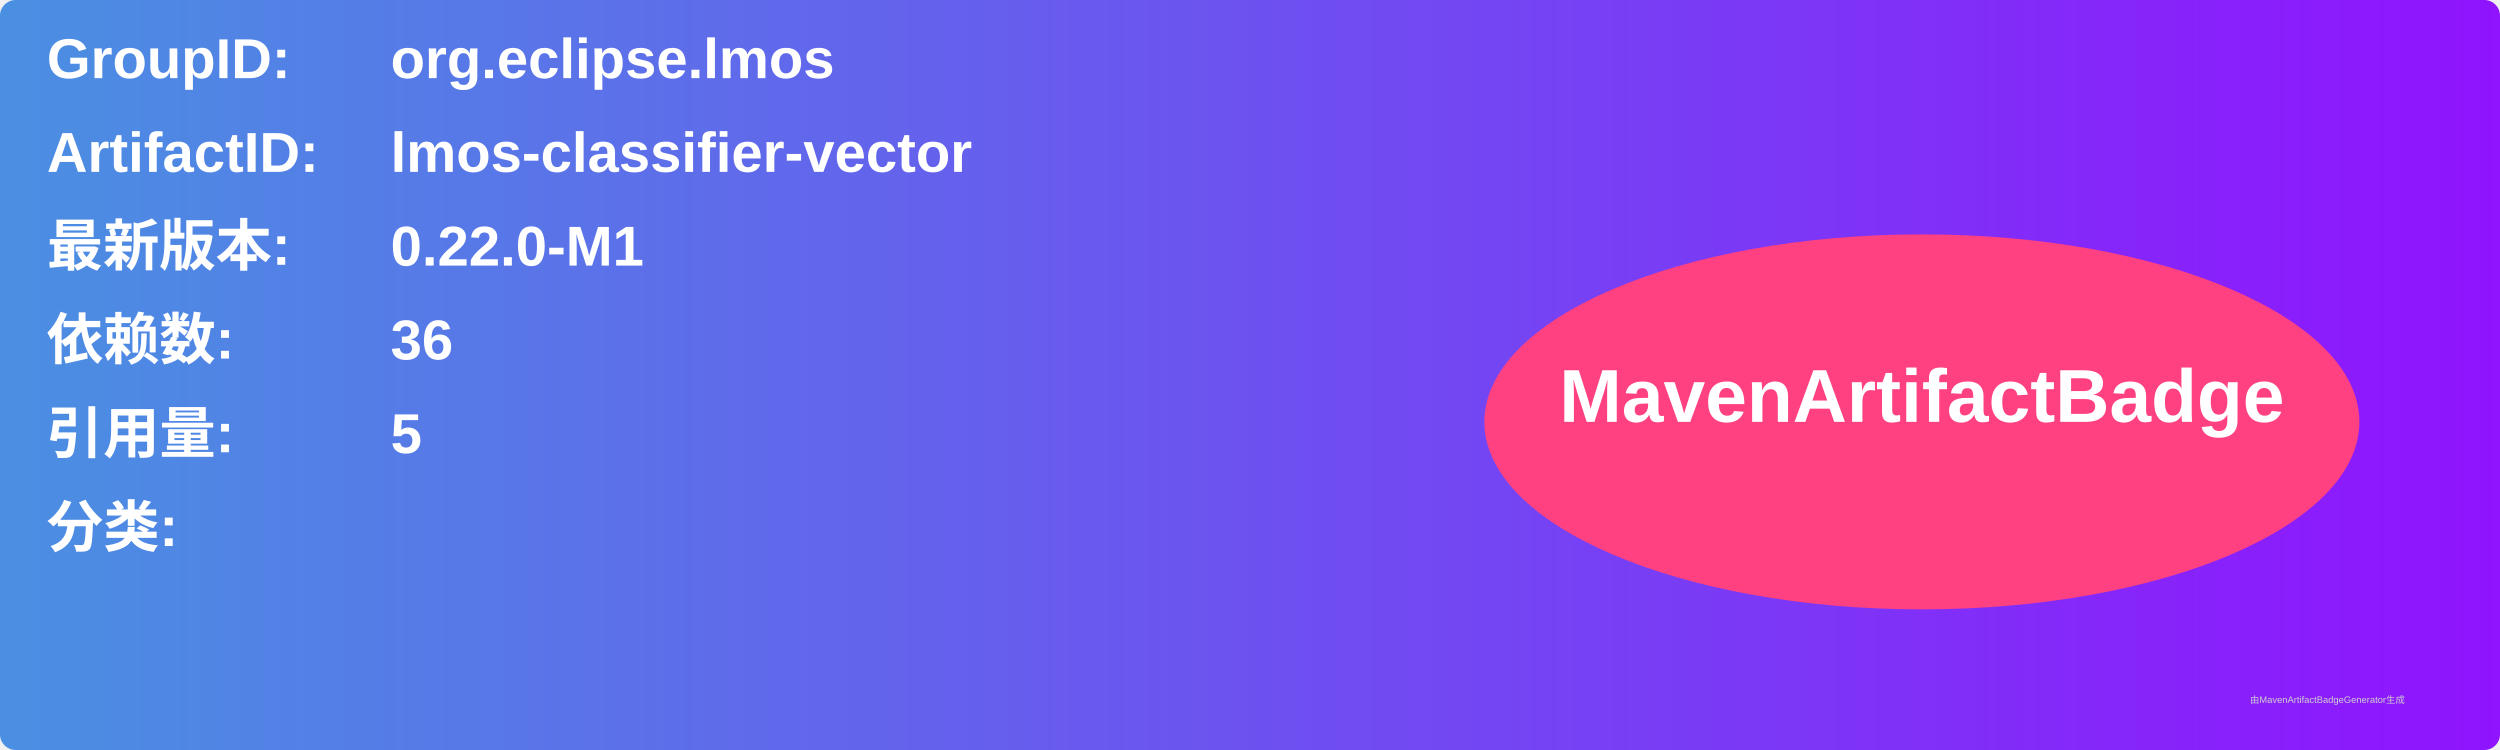
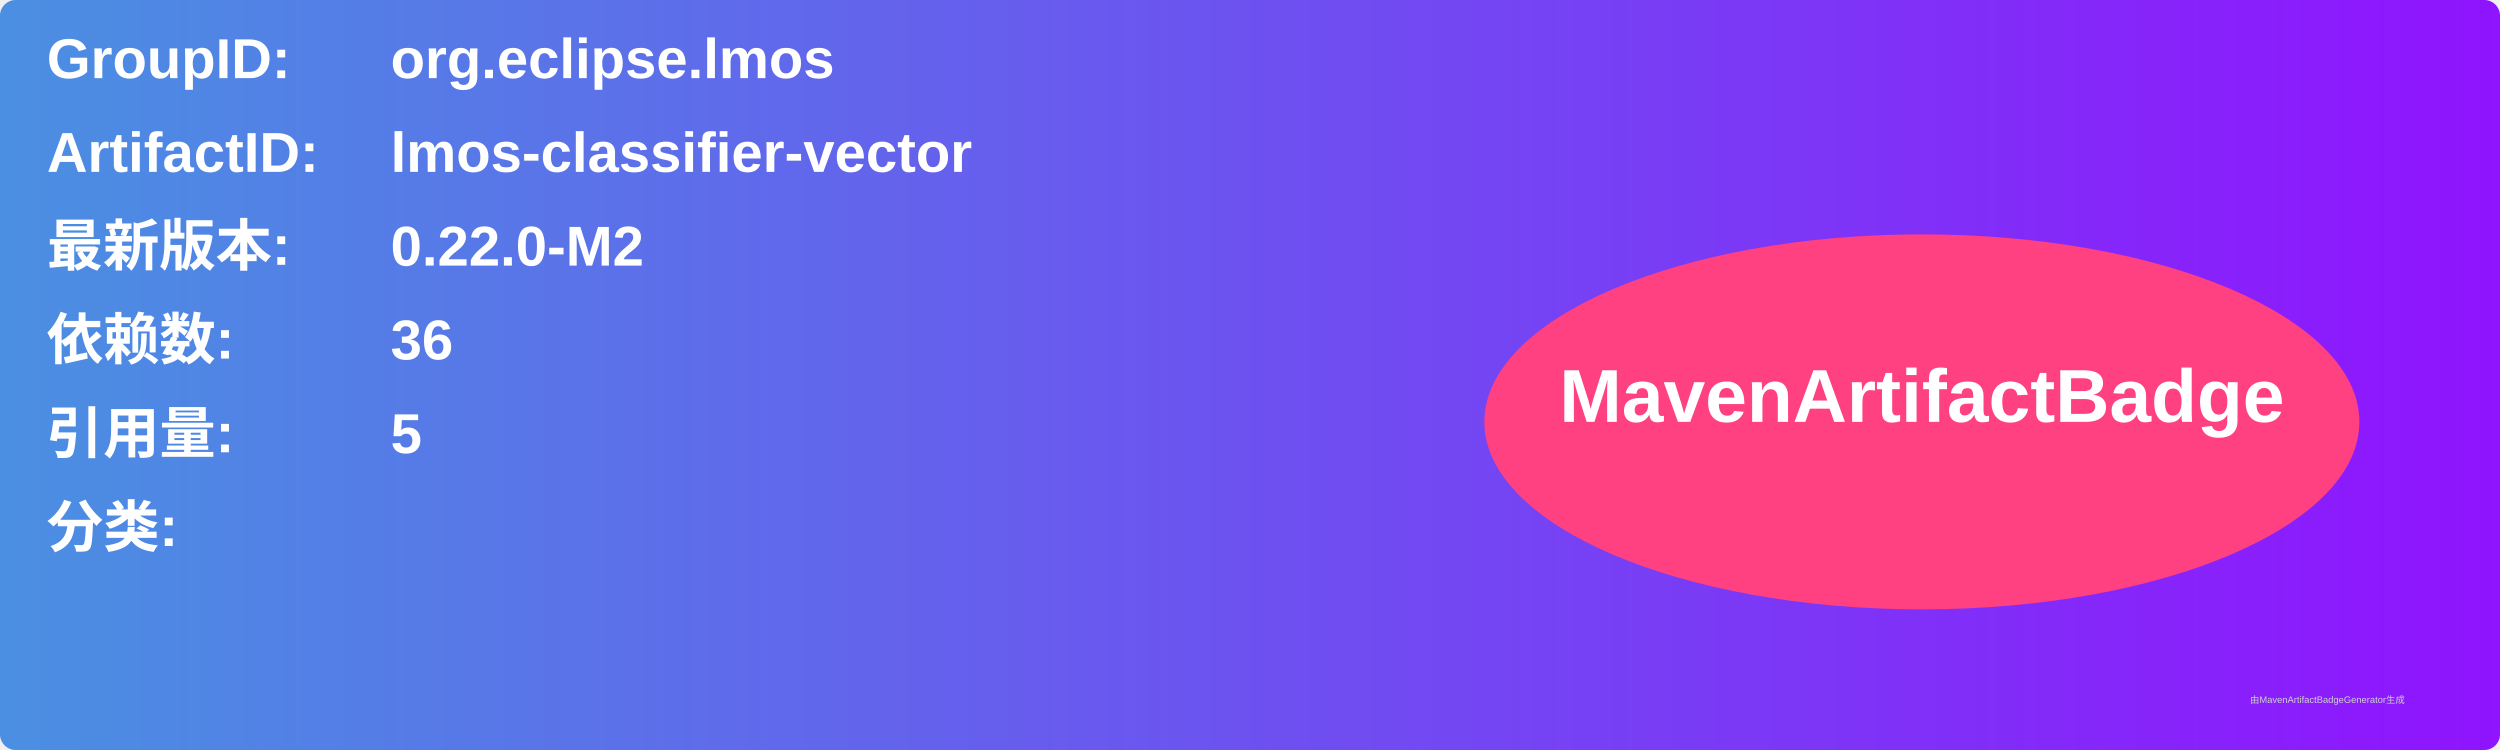
<svg xmlns="http://www.w3.org/2000/svg" width="800" height="240" viewBox="0 0 800 240">
  <linearGradient id="grad" x1="0%" y1="0%" x2="100%" y2="0%">
    <stop offset="0%" stop-color="#4a90e2" />
    <stop offset="100%" stop-color="#9013fe" />
  </linearGradient>
  <rect width="100%" height="100%" rx="5" ry="5" fill="url(#grad)" />
  <g transform="translate(15, 15)">
    <text x="0" y="10" font-family="Arial" font-size="18" fill="white" font-weight="bold" width="260">GroupID:</text>
    <text x="110" y="10" font-family="Arial" font-size="18" fill="white" font-weight="bold" width="460">org.eclipse.lmos</text>
    <text x="0" y="40" font-family="Arial" font-size="18" fill="white" font-weight="bold" width="260">ArtifactID:</text>
    <text x="110" y="40" font-family="Arial" font-size="18" fill="white" font-weight="bold" width="460">lmos-classifier-vector</text>
    <text x="0" y="70" font-family="Arial" font-size="18" fill="white" font-weight="bold">最新版本:</text>
    <text x="110" y="70" font-family="Arial" font-size="18" fill="white" font-weight="bold">
-       <tspan font-weight="bold">0.22.0-M1</tspan>
+       <tspan font-weight="bold">0.22.0-M2</tspan>
    </text>
    <text x="0" y="100" font-family="Arial" font-size="18" fill="white" font-weight="bold">依赖数: </text>
    <text x="110" y="100" font-family="Arial" font-size="18" fill="white">
      <tspan font-weight="bold">36</tspan>
    </text>
    <text x="0" y="130" font-family="Arial" font-size="18" fill="white" font-weight="bold">引用量: </text>
    <text x="110" y="130" font-family="Arial" font-size="18" fill="white">
      <tspan font-weight="bold">5</tspan>
    </text>
    <text x="0" y="160" font-family="Arial" font-size="18" fill="white" font-weight="bold">分类:</text>
    <text x="10" y="190" font-family="Arial" font-size="10" fill="white">
      <tspan font-weight="bold" />
    </text>
    <ellipse cx="600" cy="120" rx="140" ry="60" fill="#ff4081" />
    <text x="600" y="120" text-anchor="middle" font-family="Arial" font-size="24" fill="white" font-weight="bold">MavenArtifactBadge</text>
  </g>
  <text x="720" y="225" font-family="Arial" font-size="3" fill="#d0d0d0">由MavenArtifactBadgeGenerator生成</text>
</svg>
